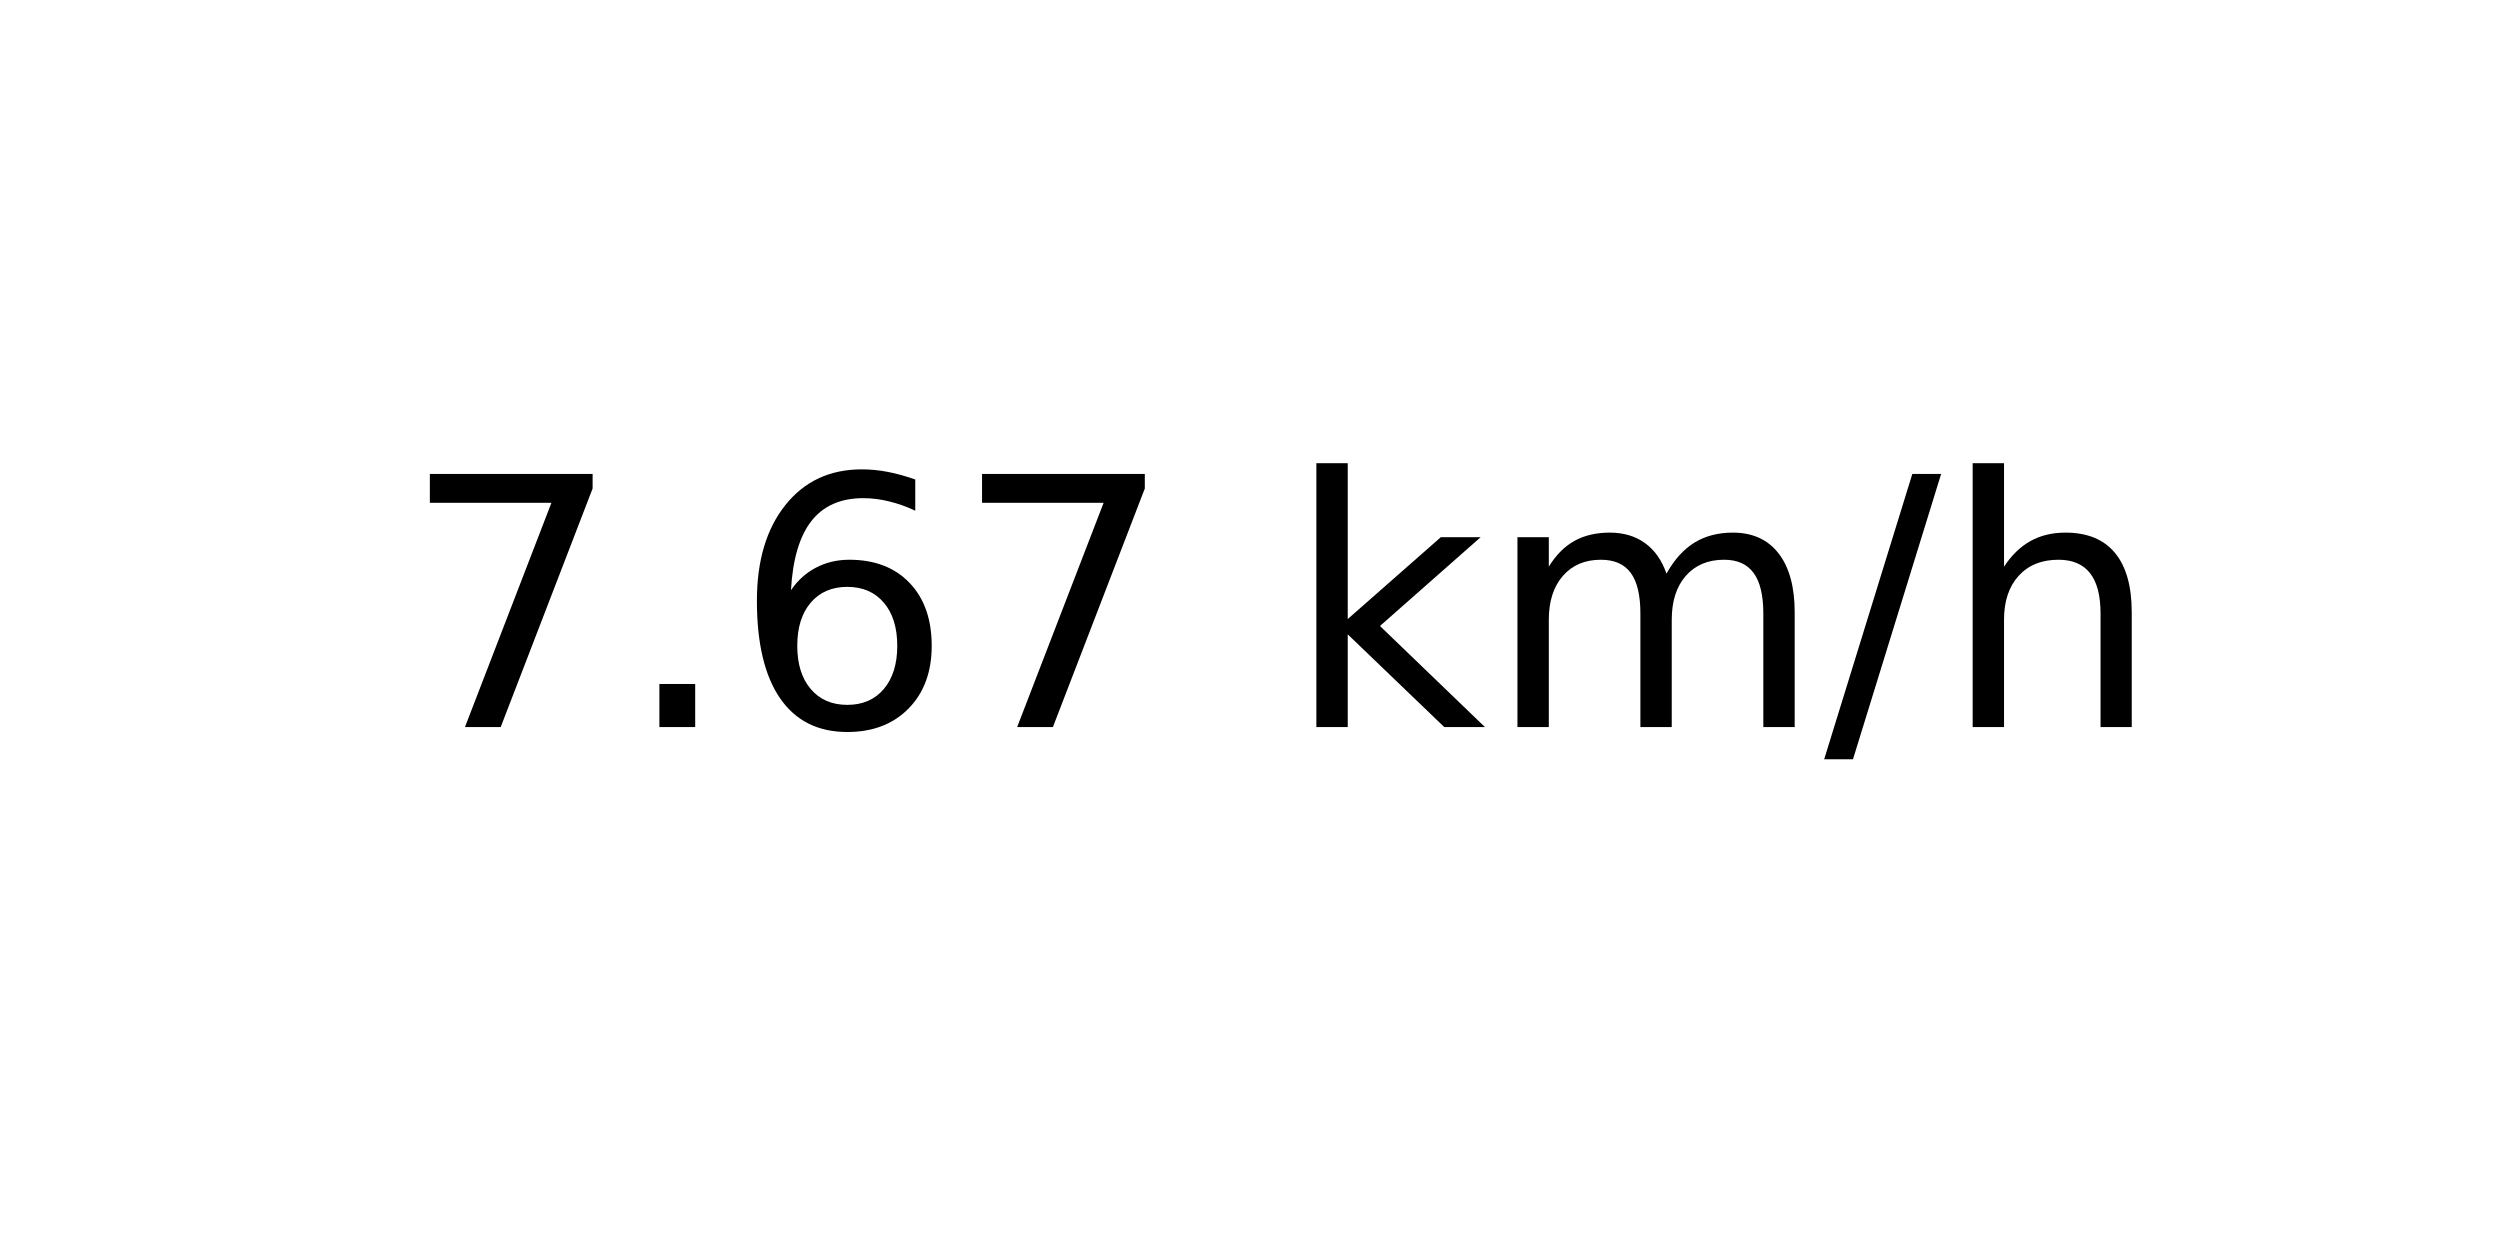
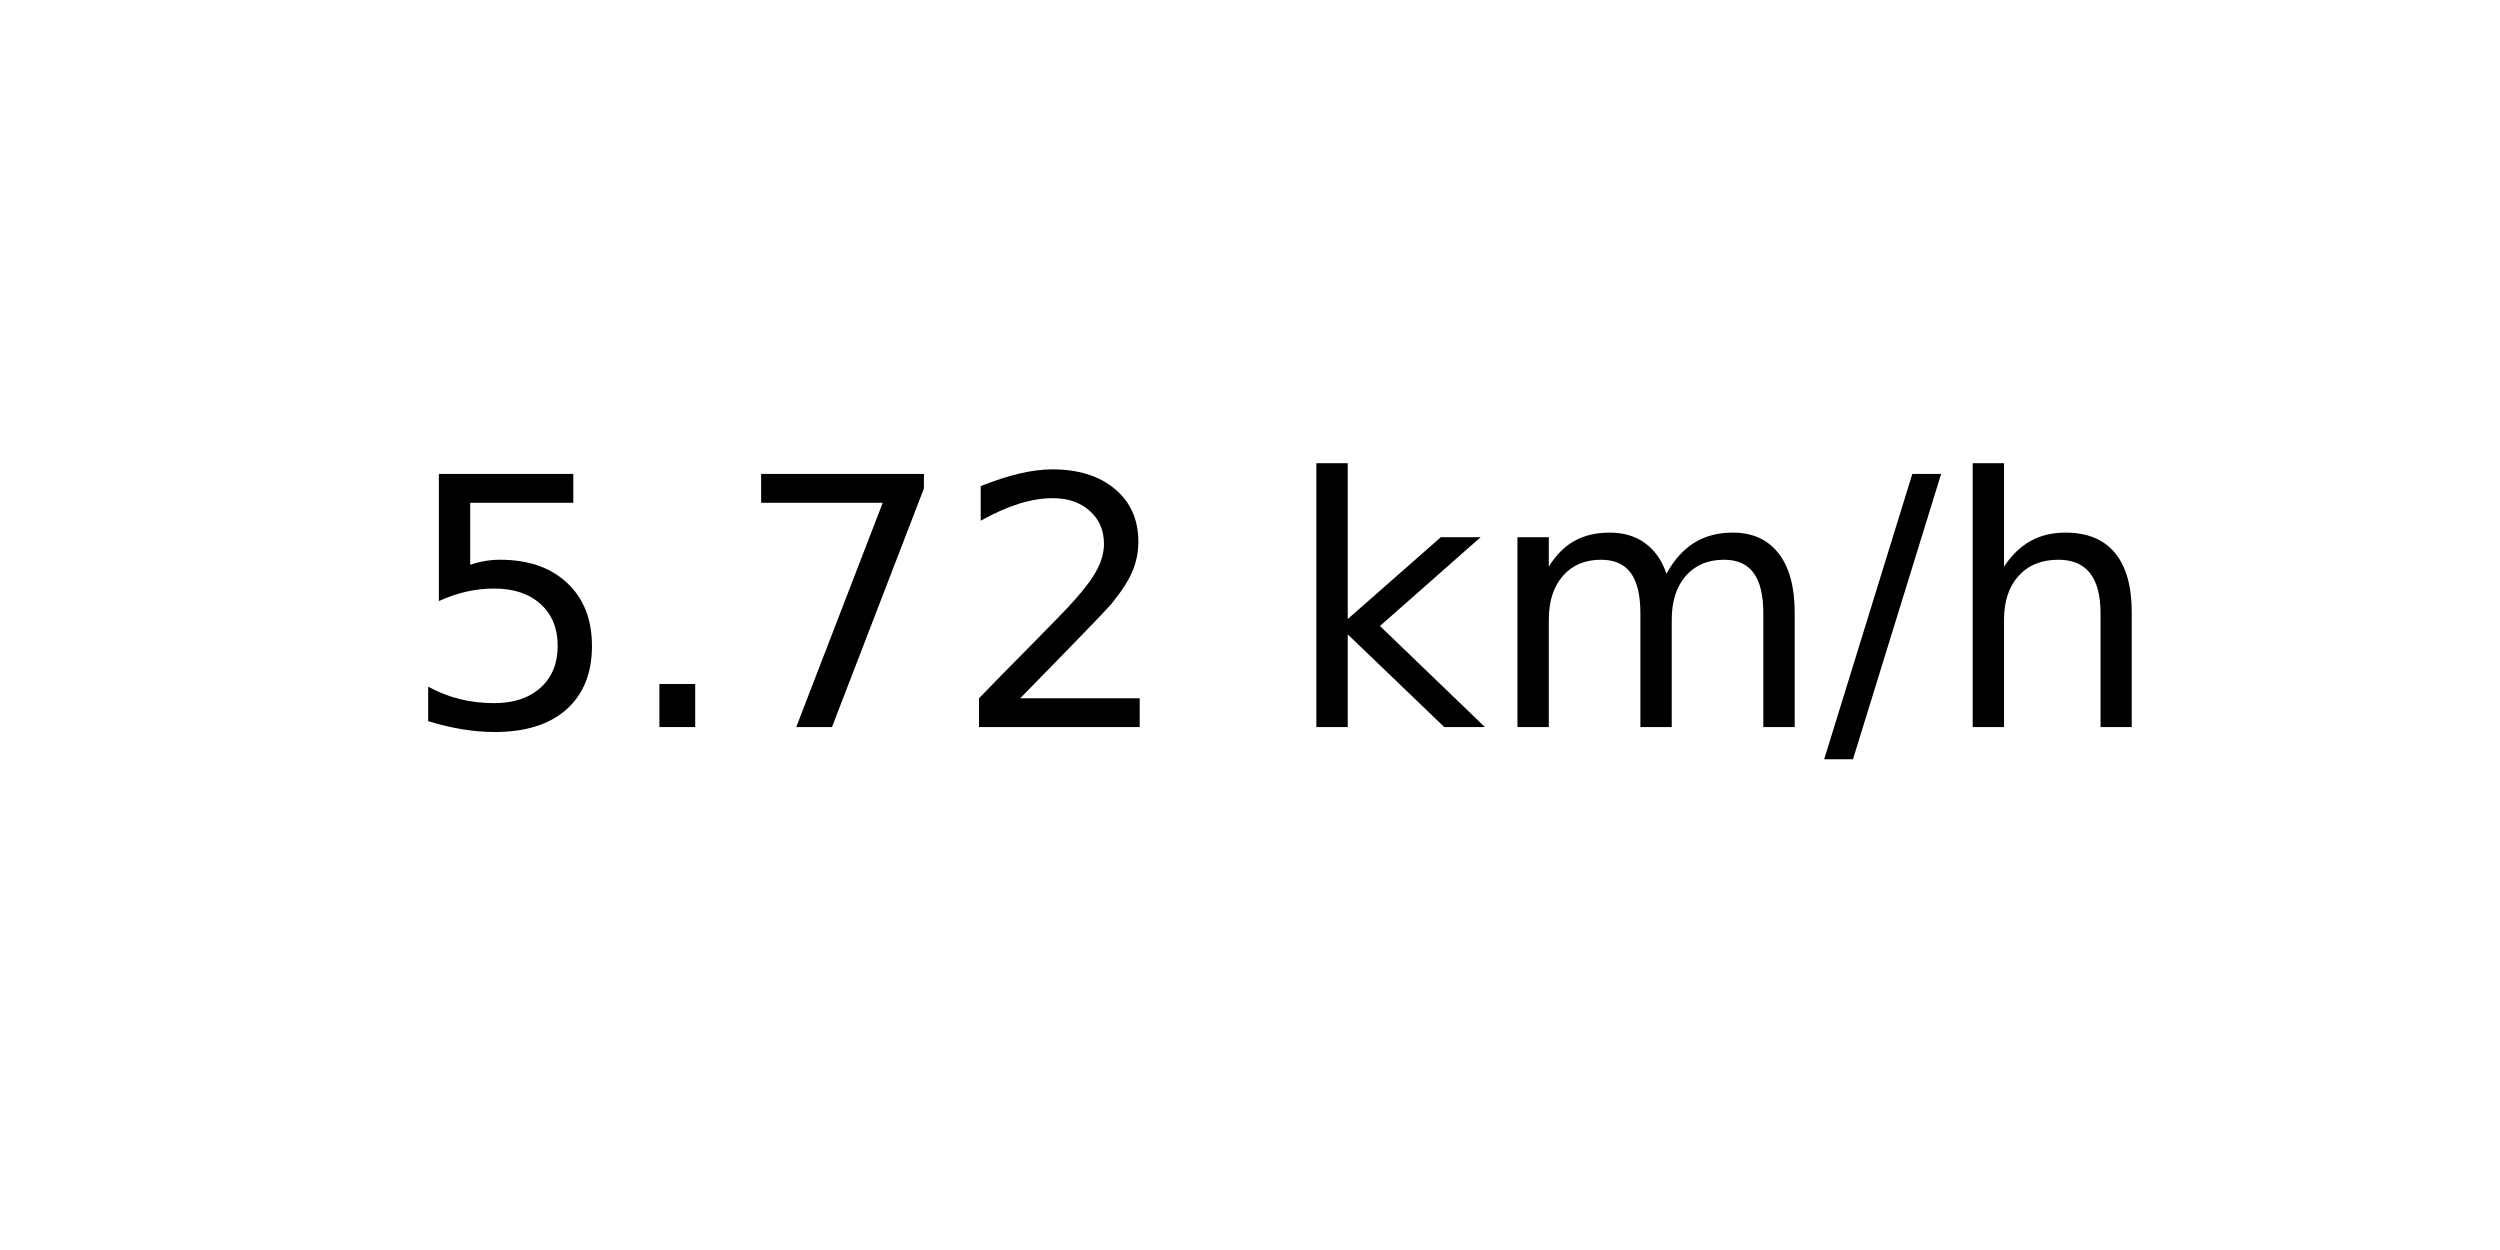
<svg xmlns="http://www.w3.org/2000/svg" xmlns:xlink="http://www.w3.org/1999/xlink" width="72pt" height="36pt" viewBox="0 0 72 36" version="1.1">
  <defs>
    <style type="text/css">*{stroke-linejoin: round; stroke-linecap: butt}</style>
  </defs>
  <g id="figure_1">
    <g id="axes_1">
      <g id="text_1">
        <g transform="translate(11.55937 20.93937) scale(0.1 -0.1)">
          <defs>
+             <path id="DejaVuSans-35" d="M 691 4666  L 3169 4666  L 3169 4134  L 1269 4134  L 1269 2991  Q 1406 3038 1543 3061  Q 1681 3084 1819 3084  Q 2600 3084 3056 2656  Q 3513 2228 3513 1497  Q 3513 744 3044 326  Q 2575 -91 1722 -91  Q 1428 -91 1123 -41  Q 819 9 494 109  L 494 744  Q 775 591 1075 516  Q 1375 441 1709 441  Q 2250 441 2565 725  Q 2881 1009 2881 1497  Q 2881 1984 2565 2268  Q 2250 2553 1709 2553  Q 1456 2553 1204 2497  Q 953 2441 691 2322  L 691 4666  z " transform="scale(0.015625)" />
+             <path id="DejaVuSans-2e" d="M 684 794  L 1344 794  L 1344 0  L 684 0  L 684 794  z " transform="scale(0.015625)" />
            <path id="DejaVuSans-37" d="M 525 4666  L 3525 4666  L 3525 4397  L 1831 0  L 1172 0  L 2766 4134  L 525 4134  L 525 4666  z " transform="scale(0.015625)" />
-             <path id="DejaVuSans-2e" d="M 684 794  L 1344 794  L 1344 0  L 684 0  L 684 794  z " transform="scale(0.015625)" />
-             <path id="DejaVuSans-36" d="M 2113 2584  Q 1688 2584 1439 2293  Q 1191 2003 1191 1497  Q 1191 994 1439 701  Q 1688 409 2113 409  Q 2538 409 2786 701  Q 3034 994 3034 1497  Q 3034 2003 2786 2293  Q 2538 2584 2113 2584  z M 3366 4563  L 3366 3988  Q 3128 4100 2886 4159  Q 2644 4219 2406 4219  Q 1781 4219 1451 3797  Q 1122 3375 1075 2522  Q 1259 2794 1537 2939  Q 1816 3084 2150 3084  Q 2853 3084 3261 2657  Q 3669 2231 3669 1497  Q 3669 778 3244 343  Q 2819 -91 2113 -91  Q 1303 -91 875 529  Q 447 1150 447 2328  Q 447 3434 972 4092  Q 1497 4750 2381 4750  Q 2619 4750 2861 4703  Q 3103 4656 3366 4563  z " transform="scale(0.015625)" />
+             <path id="DejaVuSans-32" d="M 1228 531  L 3431 531  L 3431 0  L 469 0  L 469 531  Q 828 903 1448 1529  Q 2069 2156 2228 2338  Q 2531 2678 2651 2914  Q 2772 3150 2772 3378  Q 2772 3750 2511 3984  Q 2250 4219 1831 4219  Q 1534 4219 1204 4116  Q 875 4013 500 3803  L 500 4441  Q 881 4594 1212 4672  Q 1544 4750 1819 4750  Q 2544 4750 2975 4387  Q 3406 4025 3406 3419  Q 3406 3131 3298 2873  Q 3191 2616 2906 2266  Q 2828 2175 2409 1742  Q 1991 1309 1228 531  z " transform="scale(0.015625)" />
            <path id="DejaVuSans-20" transform="scale(0.015625)" />
            <path id="DejaVuSans-6b" d="M 581 4863  L 1159 4863  L 1159 1991  L 2875 3500  L 3609 3500  L 1753 1863  L 3688 0  L 2938 0  L 1159 1709  L 1159 0  L 581 0  L 581 4863  z " transform="scale(0.015625)" />
            <path id="DejaVuSans-6d" d="M 3328 2828  Q 3544 3216 3844 3400  Q 4144 3584 4550 3584  Q 5097 3584 5394 3201  Q 5691 2819 5691 2113  L 5691 0  L 5113 0  L 5113 2094  Q 5113 2597 4934 2840  Q 4756 3084 4391 3084  Q 3944 3084 3684 2787  Q 3425 2491 3425 1978  L 3425 0  L 2847 0  L 2847 2094  Q 2847 2600 2669 2842  Q 2491 3084 2119 3084  Q 1678 3084 1418 2786  Q 1159 2488 1159 1978  L 1159 0  L 581 0  L 581 3500  L 1159 3500  L 1159 2956  Q 1356 3278 1631 3431  Q 1906 3584 2284 3584  Q 2666 3584 2933 3390  Q 3200 3197 3328 2828  z " transform="scale(0.015625)" />
            <path id="DejaVuSans-2f" d="M 1625 4666  L 2156 4666  L 531 -594  L 0 -594  L 1625 4666  z " transform="scale(0.015625)" />
            <path id="DejaVuSans-68" d="M 3513 2113  L 3513 0  L 2938 0  L 2938 2094  Q 2938 2591 2744 2837  Q 2550 3084 2163 3084  Q 1697 3084 1428 2787  Q 1159 2491 1159 1978  L 1159 0  L 581 0  L 581 4863  L 1159 4863  L 1159 2956  Q 1366 3272 1645 3428  Q 1925 3584 2291 3584  Q 2894 3584 3203 3211  Q 3513 2838 3513 2113  z " transform="scale(0.015625)" />
          </defs>
-           <use xlink:href="#DejaVuSans-37" />
+           <use xlink:href="#DejaVuSans-35" />
          <use xlink:href="#DejaVuSans-2e" x="63.623" />
-           <use xlink:href="#DejaVuSans-36" x="95.41" />
-           <use xlink:href="#DejaVuSans-37" x="159.033" />
+           <use xlink:href="#DejaVuSans-37" x="95.41" />
+           <use xlink:href="#DejaVuSans-32" x="159.033" />
          <use xlink:href="#DejaVuSans-20" x="222.656" />
          <use xlink:href="#DejaVuSans-6b" x="254.443" />
          <use xlink:href="#DejaVuSans-6d" x="312.354" />
          <use xlink:href="#DejaVuSans-2f" x="409.766" />
          <use xlink:href="#DejaVuSans-68" x="443.457" />
        </g>
      </g>
    </g>
  </g>
</svg>
